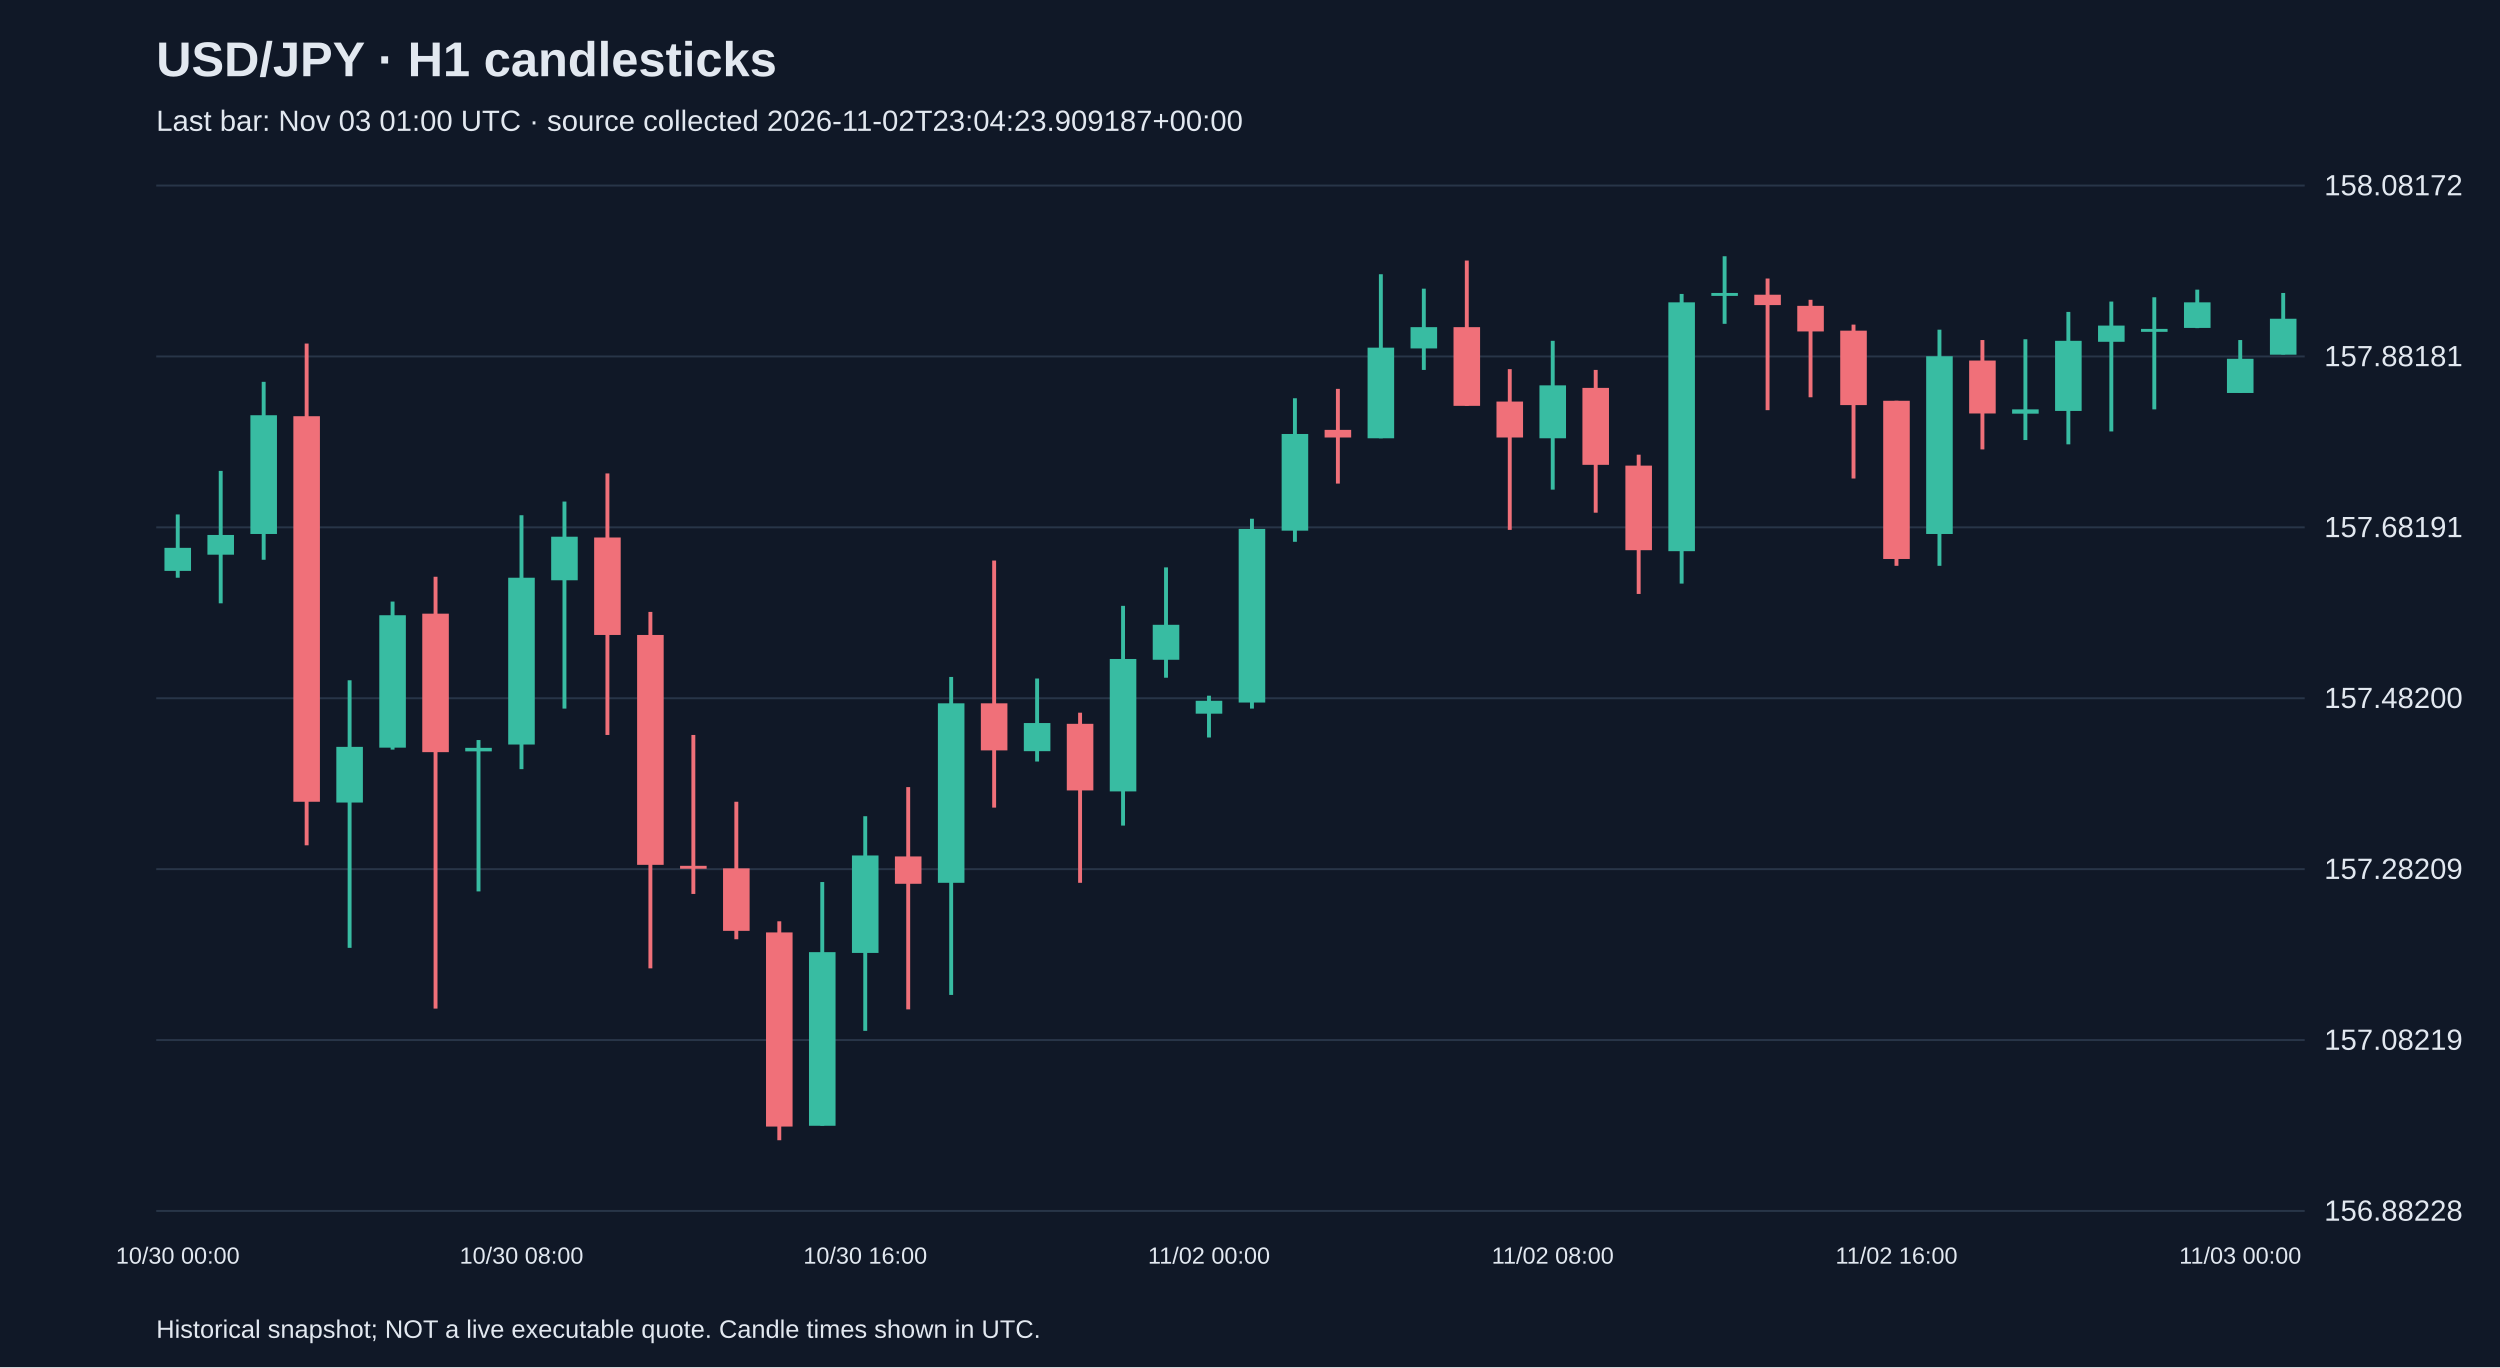
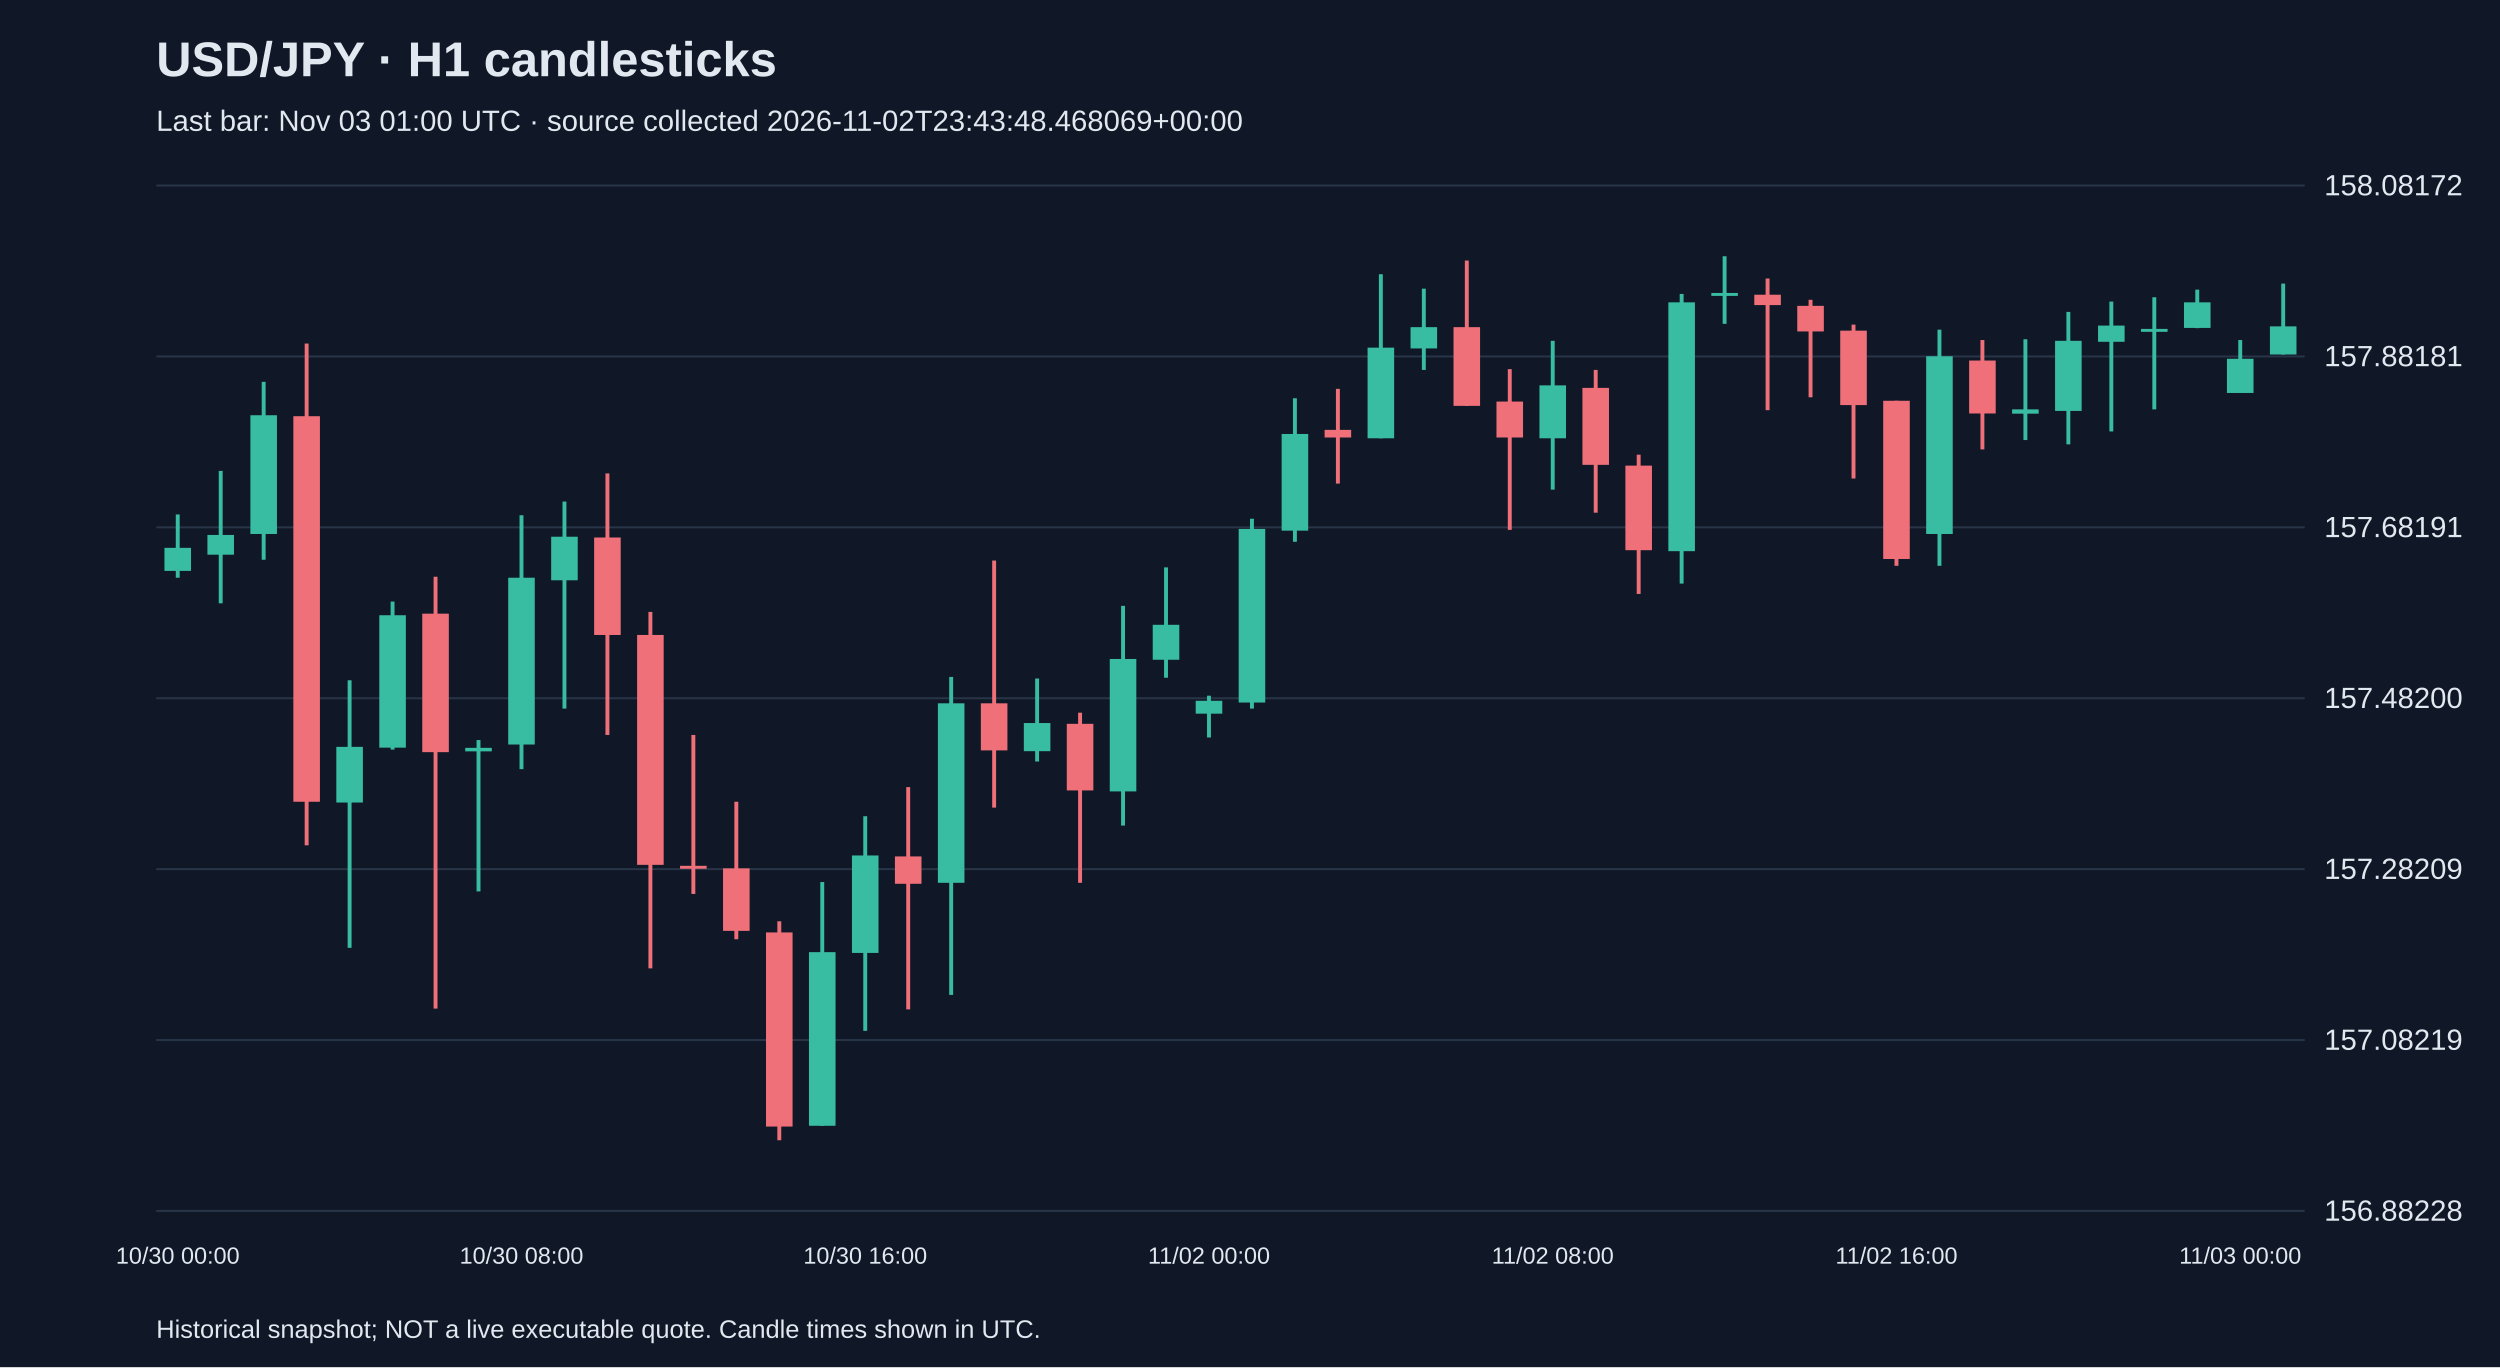
<svg xmlns="http://www.w3.org/2000/svg" viewBox="0 0 1280 700">
  <rect width="100%" height="100%" fill="#101827" />
  <style>text{font-family:Arial,sans-serif;fill:#e2e8f0}</style>
  <text x="80" y="39" font-size="25" font-weight="bold">USD/JPY · H1 candlesticks</text>
-   <text x="80" y="67" font-size="15" fill="#a6b1c5">Last bar: Nov 03 01:00 UTC · source collected 2026-11-02T23:04:23.909187+00:00</text>
+   <text x="80" y="67" font-size="15" fill="#a6b1c5">Last bar: Nov 03 01:00 UTC · source collected 2026-11-02T23:43:48.468069+00:00</text>
  <line x1="80" y1="620.0" x2="1180" y2="620.0" stroke="#283548" />
  <text x="1190" y="625.0" font-size="15">156.88228</text>
  <line x1="80" y1="532.5" x2="1180" y2="532.5" stroke="#283548" />
  <text x="1190" y="537.5" font-size="15">157.08219</text>
  <line x1="80" y1="445.0" x2="1180" y2="445.0" stroke="#283548" />
  <text x="1190" y="450.0" font-size="15">157.28209</text>
  <line x1="80" y1="357.5" x2="1180" y2="357.5" stroke="#283548" />
  <text x="1190" y="362.5" font-size="15">157.48200</text>
  <line x1="80" y1="270.0" x2="1180" y2="270.0" stroke="#283548" />
  <text x="1190" y="275.0" font-size="15">157.68191</text>
  <line x1="80" y1="182.5" x2="1180" y2="182.5" stroke="#283548" />
  <text x="1190" y="187.5" font-size="15">157.88181</text>
  <line x1="80" y1="95.0" x2="1180" y2="95.0" stroke="#283548" />
  <text x="1190" y="100.0" font-size="15">158.08172</text>
  <line x1="91.0" y1="263.4" x2="91.0" y2="295.8" stroke="#38bca2" stroke-width="2" />
  <rect x="84.2" y="280.5" width="13.6" height="11.8" fill="#38bca2" />
  <text x="91.0" y="647" text-anchor="middle" font-size="12">10/30 00:00</text>
  <line x1="113.0" y1="241.1" x2="113.0" y2="308.9" stroke="#38bca2" stroke-width="2" />
  <rect x="106.2" y="273.9" width="13.6" height="10.1" fill="#38bca2" />
  <line x1="135.0" y1="195.5" x2="135.0" y2="286.6" stroke="#38bca2" stroke-width="2" />
  <rect x="128.2" y="212.6" width="13.6" height="60.8" fill="#38bca2" />
  <line x1="157.0" y1="175.9" x2="157.0" y2="432.8" stroke="#f07079" stroke-width="2" />
  <rect x="150.2" y="213.1" width="13.6" height="197.4" fill="#f07079" />
  <line x1="179.0" y1="348.3" x2="179.0" y2="485.3" stroke="#38bca2" stroke-width="2" />
  <rect x="172.2" y="382.4" width="13.6" height="28.5" fill="#38bca2" />
  <line x1="201.0" y1="308.0" x2="201.0" y2="383.8" stroke="#38bca2" stroke-width="2" />
  <rect x="194.2" y="315.0" width="13.6" height="67.8" fill="#38bca2" />
  <line x1="223.0" y1="295.3" x2="223.0" y2="516.4" stroke="#f07079" stroke-width="2" />
  <rect x="216.2" y="314.2" width="13.6" height="70.9" fill="#f07079" />
  <line x1="245.0" y1="378.9" x2="245.0" y2="456.4" stroke="#38bca2" stroke-width="2" />
  <rect x="238.2" y="382.9" width="13.6" height="1.8" fill="#38bca2" />
  <line x1="267.0" y1="263.8" x2="267.0" y2="393.8" stroke="#38bca2" stroke-width="2" />
  <rect x="260.2" y="295.8" width="13.6" height="85.4" fill="#38bca2" />
  <text x="267.0" y="647" text-anchor="middle" font-size="12">10/30 08:00</text>
  <line x1="289.0" y1="256.8" x2="289.0" y2="362.8" stroke="#38bca2" stroke-width="2" />
  <rect x="282.2" y="274.8" width="13.6" height="22.3" fill="#38bca2" />
  <line x1="311.0" y1="242.4" x2="311.0" y2="376.3" stroke="#f07079" stroke-width="2" />
  <rect x="304.2" y="275.2" width="13.6" height="49.9" fill="#f07079" />
  <line x1="333.0" y1="313.3" x2="333.0" y2="495.8" stroke="#f07079" stroke-width="2" />
  <rect x="326.2" y="325.1" width="13.6" height="117.7" fill="#f07079" />
  <line x1="355.0" y1="376.3" x2="355.0" y2="457.7" stroke="#f07079" stroke-width="2" />
  <rect x="348.2" y="443.3" width="13.6" height="1.5" fill="#f07079" />
  <line x1="377.0" y1="410.5" x2="377.0" y2="480.9" stroke="#f07079" stroke-width="2" />
  <rect x="370.2" y="444.6" width="13.6" height="32.0" fill="#f07079" />
  <line x1="399.0" y1="471.7" x2="399.0" y2="583.8" stroke="#f07079" stroke-width="2" />
  <rect x="392.2" y="477.4" width="13.6" height="99.4" fill="#f07079" />
  <line x1="421.0" y1="451.6" x2="421.0" y2="576.4" stroke="#38bca2" stroke-width="2" />
  <rect x="414.2" y="487.5" width="13.6" height="88.9" fill="#38bca2" />
  <line x1="443.0" y1="417.9" x2="443.0" y2="527.8" stroke="#38bca2" stroke-width="2" />
  <rect x="436.2" y="438.0" width="13.6" height="49.9" fill="#38bca2" />
  <text x="443.0" y="647" text-anchor="middle" font-size="12">10/30 16:00</text>
  <line x1="465.0" y1="403.0" x2="465.0" y2="516.8" stroke="#f07079" stroke-width="2" />
  <rect x="458.2" y="438.5" width="13.6" height="14.0" fill="#f07079" />
  <line x1="487.0" y1="346.6" x2="487.0" y2="509.4" stroke="#38bca2" stroke-width="2" />
  <rect x="480.2" y="360.1" width="13.6" height="91.9" fill="#38bca2" />
  <line x1="509.0" y1="287.0" x2="509.0" y2="413.5" stroke="#f07079" stroke-width="2" />
  <rect x="502.2" y="360.1" width="13.6" height="24.1" fill="#f07079" />
  <line x1="531.0" y1="347.4" x2="531.0" y2="389.9" stroke="#38bca2" stroke-width="2" />
  <rect x="524.2" y="370.2" width="13.6" height="14.4" fill="#38bca2" />
  <line x1="553.0" y1="364.9" x2="553.0" y2="452.0" stroke="#f07079" stroke-width="2" />
  <rect x="546.2" y="370.6" width="13.6" height="34.1" fill="#f07079" />
  <line x1="575.0" y1="310.2" x2="575.0" y2="422.7" stroke="#38bca2" stroke-width="2" />
  <rect x="568.2" y="337.4" width="13.6" height="67.8" fill="#38bca2" />
  <line x1="597.0" y1="290.5" x2="597.0" y2="347.0" stroke="#38bca2" stroke-width="2" />
  <rect x="590.2" y="319.9" width="13.6" height="17.9" fill="#38bca2" />
  <line x1="619.0" y1="356.2" x2="619.0" y2="377.6" stroke="#38bca2" stroke-width="2" />
  <rect x="612.2" y="358.8" width="13.6" height="6.6" fill="#38bca2" />
  <text x="619.0" y="647" text-anchor="middle" font-size="12">11/02 00:00</text>
  <line x1="641.0" y1="265.6" x2="641.0" y2="362.8" stroke="#38bca2" stroke-width="2" />
  <rect x="634.2" y="270.8" width="13.6" height="88.9" fill="#38bca2" />
  <line x1="663.0" y1="203.9" x2="663.0" y2="277.4" stroke="#38bca2" stroke-width="2" />
  <rect x="656.2" y="222.2" width="13.6" height="49.5" fill="#38bca2" />
  <line x1="685.0" y1="199.1" x2="685.0" y2="247.6" stroke="#f07079" stroke-width="2" />
  <rect x="678.2" y="220.1" width="13.6" height="3.9" fill="#f07079" />
  <line x1="707.0" y1="140.4" x2="707.0" y2="224.4" stroke="#38bca2" stroke-width="2" />
  <rect x="700.2" y="178.0" width="13.6" height="46.4" fill="#38bca2" />
  <line x1="729.0" y1="147.8" x2="729.0" y2="189.4" stroke="#38bca2" stroke-width="2" />
  <rect x="722.2" y="167.5" width="13.6" height="10.9" fill="#38bca2" />
  <line x1="751.0" y1="133.4" x2="751.0" y2="207.8" stroke="#f07079" stroke-width="2" />
  <rect x="744.2" y="167.5" width="13.6" height="40.3" fill="#f07079" />
  <line x1="773.0" y1="189.0" x2="773.0" y2="271.3" stroke="#f07079" stroke-width="2" />
  <rect x="766.2" y="205.6" width="13.6" height="18.4" fill="#f07079" />
  <line x1="795.0" y1="174.5" x2="795.0" y2="250.7" stroke="#38bca2" stroke-width="2" />
  <rect x="788.2" y="197.3" width="13.6" height="27.1" fill="#38bca2" />
  <text x="795.0" y="647" text-anchor="middle" font-size="12">11/02 08:00</text>
  <line x1="817.0" y1="189.4" x2="817.0" y2="262.5" stroke="#f07079" stroke-width="2" />
  <rect x="810.2" y="198.6" width="13.6" height="39.4" fill="#f07079" />
  <line x1="839.0" y1="232.8" x2="839.0" y2="304.1" stroke="#f07079" stroke-width="2" />
  <rect x="832.2" y="238.4" width="13.6" height="43.3" fill="#f07079" />
  <line x1="861.0" y1="150.5" x2="861.0" y2="298.8" stroke="#38bca2" stroke-width="2" />
  <rect x="854.2" y="154.8" width="13.6" height="127.4" fill="#38bca2" />
  <line x1="883.0" y1="131.2" x2="883.0" y2="165.8" stroke="#38bca2" stroke-width="2" />
  <rect x="876.2" y="150.0" width="13.6" height="1.5" fill="#38bca2" />
  <line x1="905.0" y1="142.6" x2="905.0" y2="210.0" stroke="#f07079" stroke-width="2" />
  <rect x="898.2" y="150.9" width="13.6" height="5.3" fill="#f07079" />
  <line x1="927.0" y1="153.5" x2="927.0" y2="203.4" stroke="#f07079" stroke-width="2" />
  <rect x="920.2" y="156.6" width="13.6" height="13.1" fill="#f07079" />
  <line x1="949.0" y1="166.2" x2="949.0" y2="245.0" stroke="#f07079" stroke-width="2" />
  <rect x="942.2" y="169.3" width="13.6" height="38.1" fill="#f07079" />
  <line x1="971.0" y1="205.2" x2="971.0" y2="289.7" stroke="#f07079" stroke-width="2" />
  <rect x="964.2" y="205.2" width="13.6" height="81.0" fill="#f07079" />
  <text x="971.0" y="647" text-anchor="middle" font-size="12">11/02 16:00</text>
  <line x1="993.0" y1="168.8" x2="993.0" y2="289.7" stroke="#38bca2" stroke-width="2" />
  <rect x="986.2" y="182.4" width="13.6" height="91.0" fill="#38bca2" />
  <line x1="1015.0" y1="174.1" x2="1015.0" y2="230.1" stroke="#f07079" stroke-width="2" />
  <rect x="1008.2" y="184.6" width="13.6" height="27.1" fill="#f07079" />
  <line x1="1037.0" y1="173.7" x2="1037.0" y2="225.3" stroke="#38bca2" stroke-width="2" />
  <rect x="1030.2" y="209.6" width="13.6" height="2.2" fill="#38bca2" />
  <line x1="1059.0" y1="159.7" x2="1059.0" y2="227.5" stroke="#38bca2" stroke-width="2" />
  <rect x="1052.2" y="174.5" width="13.6" height="35.9" fill="#38bca2" />
  <line x1="1081.0" y1="154.4" x2="1081.0" y2="220.9" stroke="#38bca2" stroke-width="2" />
  <rect x="1074.2" y="166.7" width="13.6" height="8.3" fill="#38bca2" />
  <line x1="1103.0" y1="152.2" x2="1103.0" y2="209.6" stroke="#38bca2" stroke-width="2" />
  <rect x="1096.2" y="168.4" width="13.6" height="1.5" fill="#38bca2" />
  <line x1="1125.0" y1="148.3" x2="1125.0" y2="168.0" stroke="#38bca2" stroke-width="2" />
  <rect x="1118.2" y="154.8" width="13.6" height="13.1" fill="#38bca2" />
  <line x1="1147.0" y1="174.1" x2="1147.0" y2="201.2" stroke="#38bca2" stroke-width="2" />
  <rect x="1140.2" y="183.7" width="13.6" height="17.5" fill="#38bca2" />
  <text x="1147.0" y="647" text-anchor="middle" font-size="12">11/03 00:00</text>
-   <line x1="1169.0" y1="150.0" x2="1169.0" y2="181.5" stroke="#38bca2" stroke-width="2" />
-   <rect x="1162.2" y="163.2" width="13.6" height="18.4" fill="#38bca2" />
+   <line x1="1169.0" y1="145.2" x2="1169.0" y2="181.5" stroke="#38bca2" stroke-width="2" />
+   <rect x="1162.2" y="167.1" width="13.6" height="14.4" fill="#38bca2" />
  <text x="80" y="685" font-size="13">Historical snapshot; NOT a live executable quote. Candle times shown in UTC.</text>
</svg>
